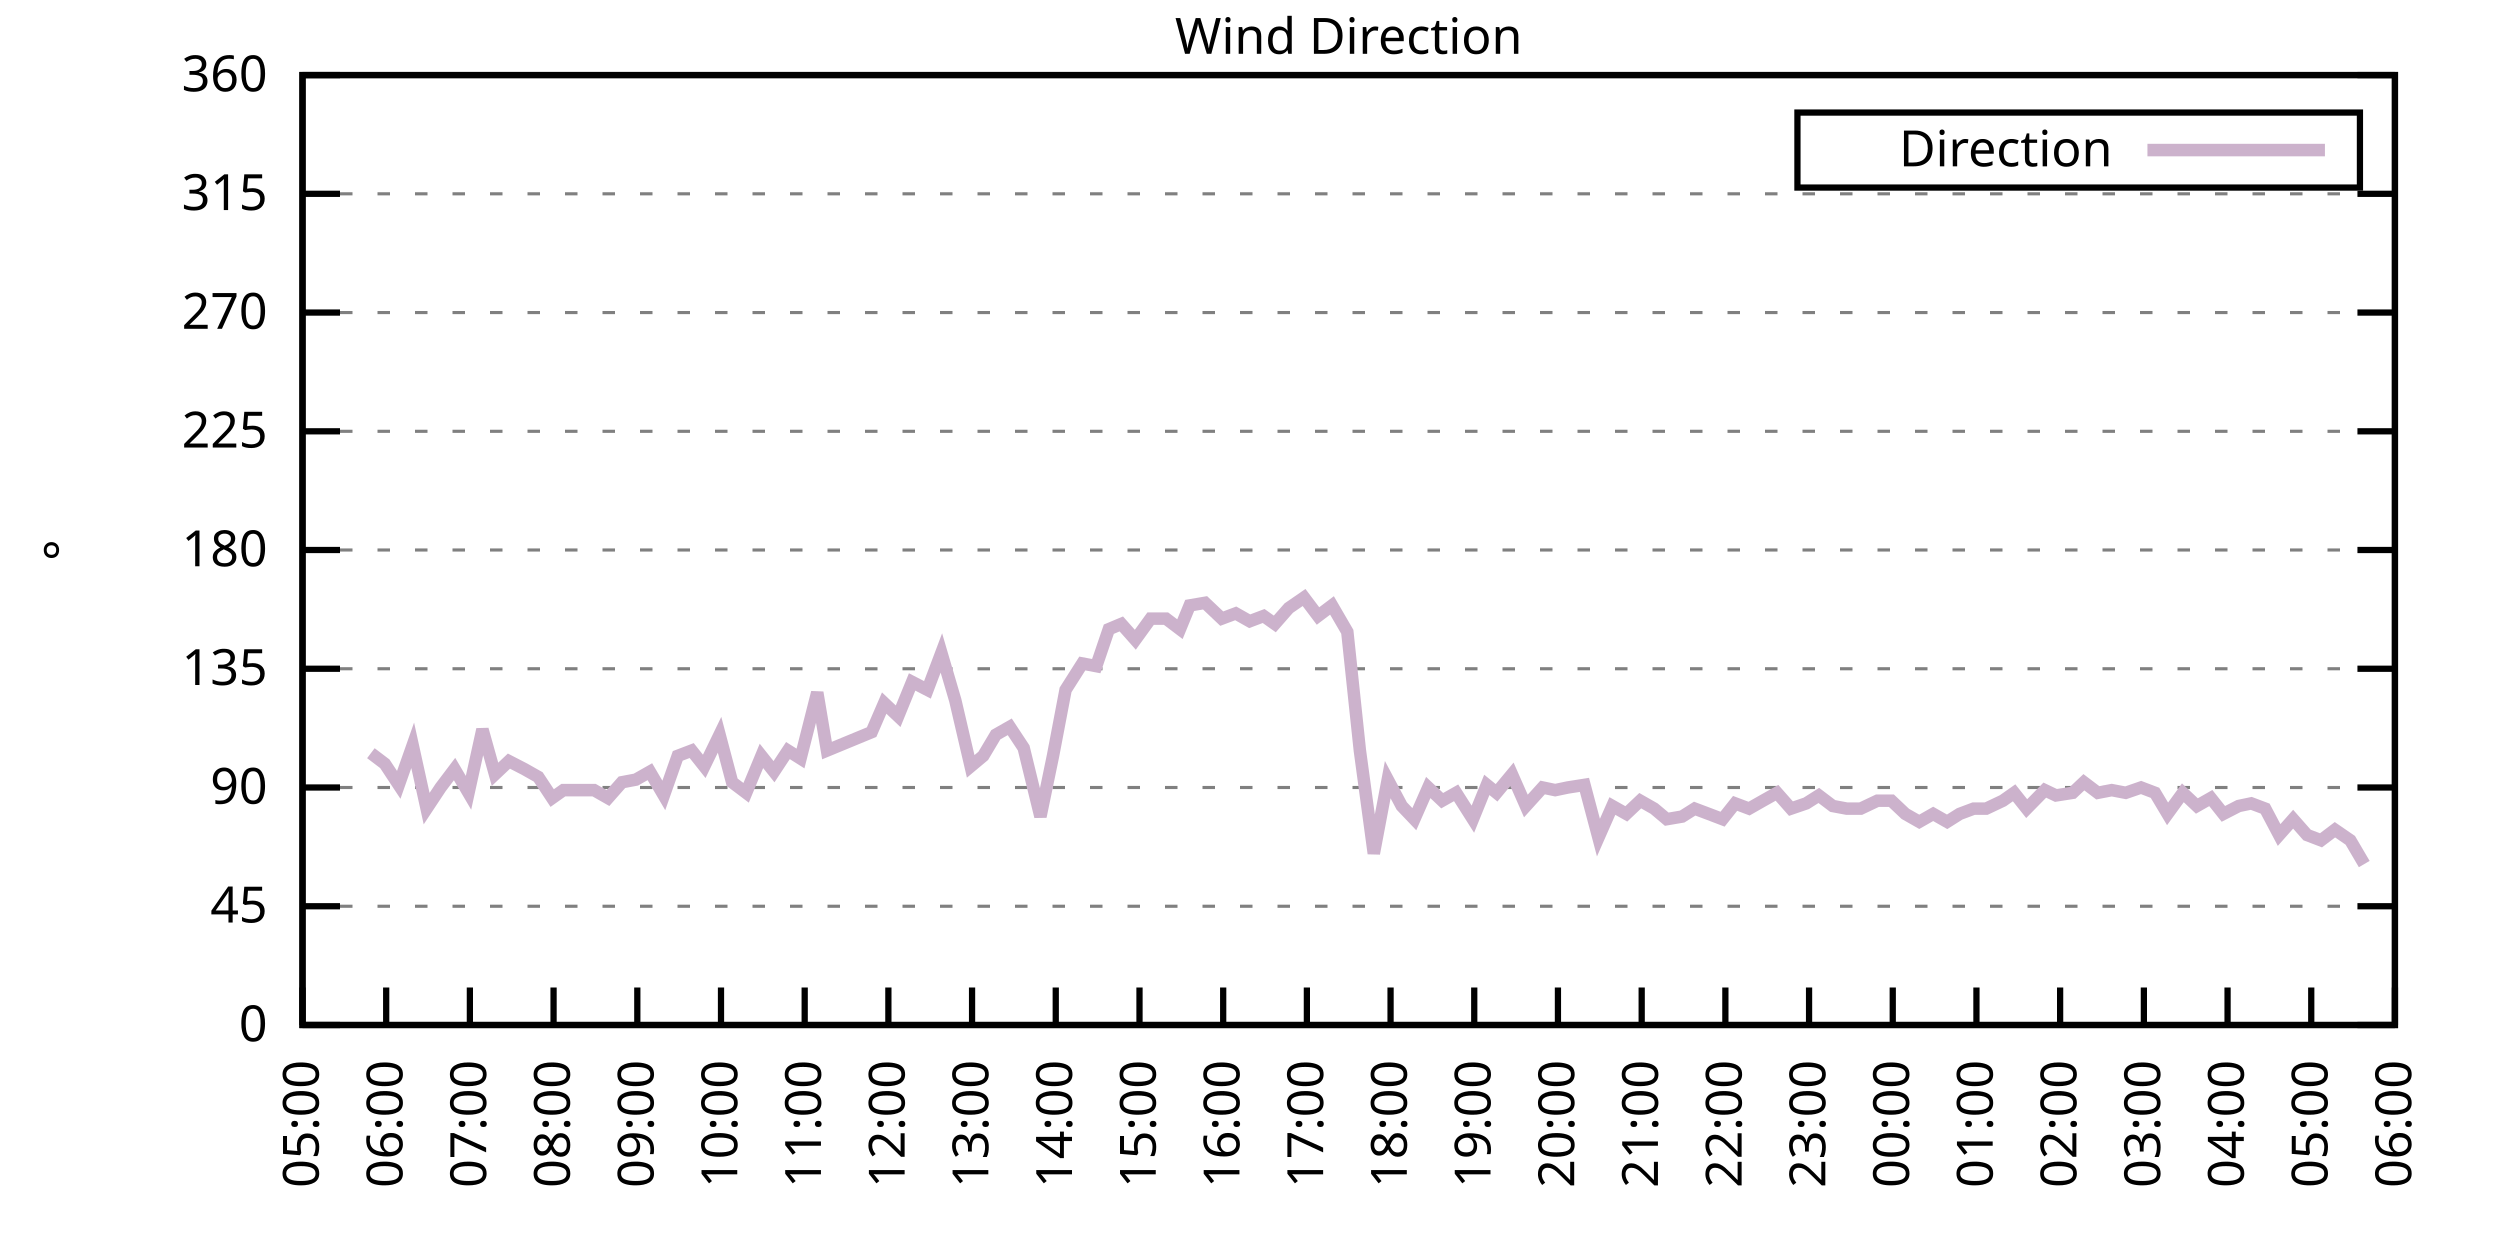
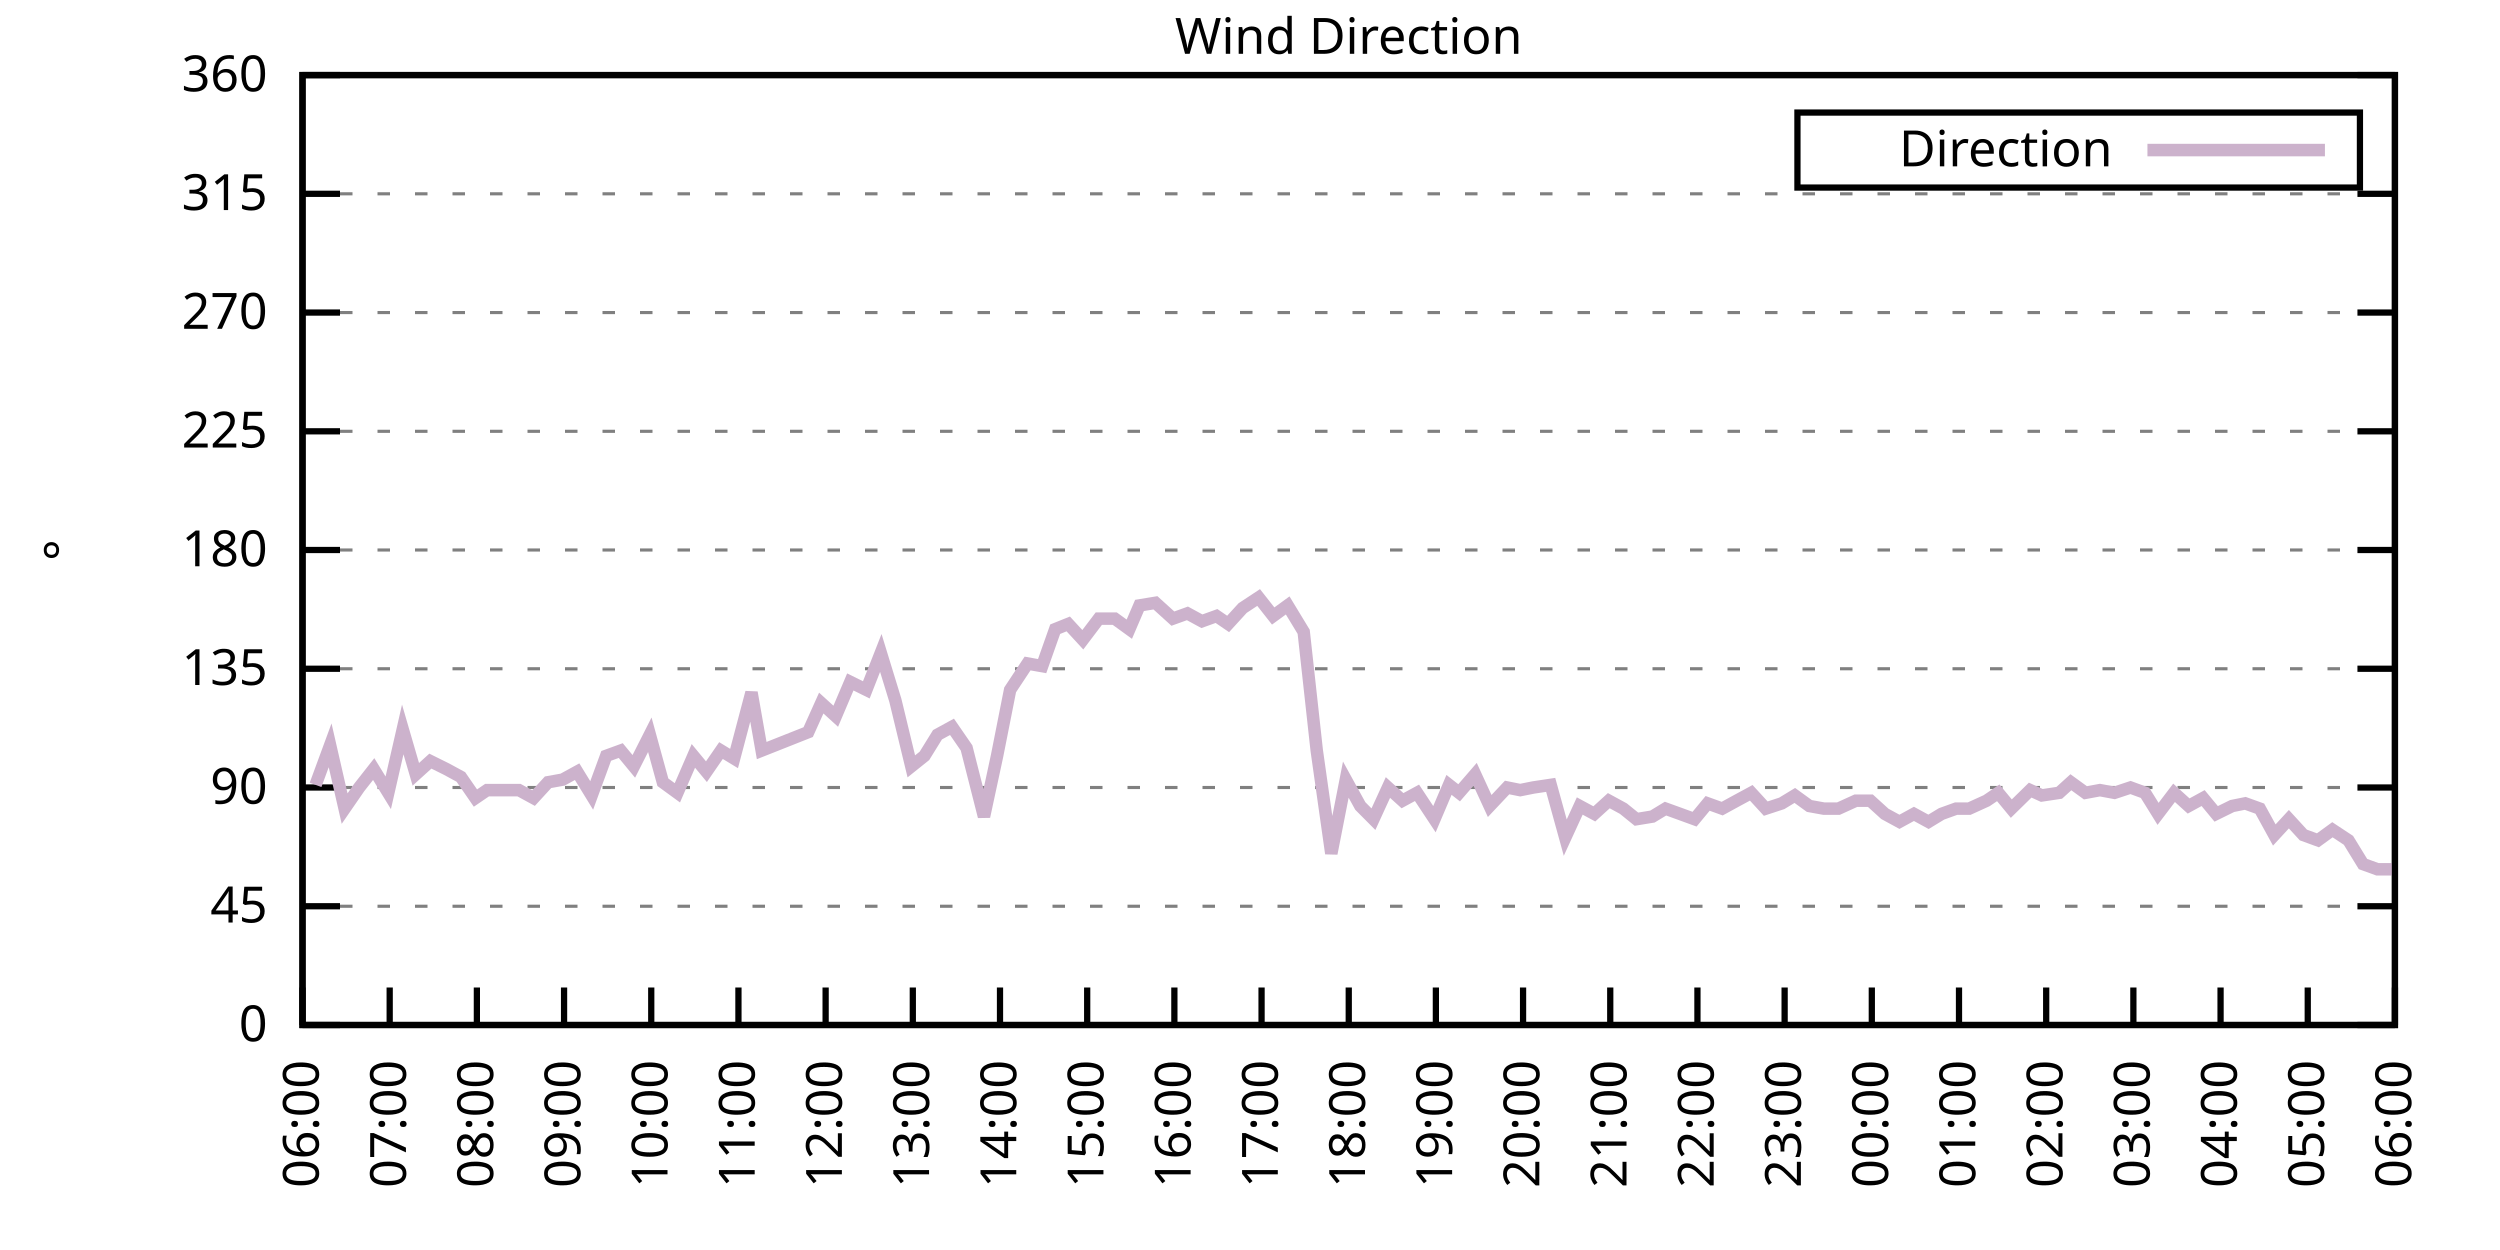
<svg xmlns="http://www.w3.org/2000/svg" xmlns:xlink="http://www.w3.org/1999/xlink" width="400" height="200" viewBox="0 0 400 200">
  <g id="gnuplot_canvas">
    <rect x="0" y="0" width="400" height="200" fill="none" />
    <defs>
      <circle id="gpDot" r="0.5" stroke-width="0.5" stroke="currentColor" />
      <path id="gpPt0" stroke-width="0.333" stroke="currentColor" d="M-1,0 h2 M0,-1 v2" />
      <path id="gpPt1" stroke-width="0.333" stroke="currentColor" d="M-1,-1 L1,1 M1,-1 L-1,1" />
      <path id="gpPt2" stroke-width="0.333" stroke="currentColor" d="M-1,0 L1,0 M0,-1 L0,1 M-1,-1 L1,1 M-1,1 L1,-1" />
      <rect id="gpPt3" stroke-width="0.333" stroke="currentColor" x="-1" y="-1" width="2" height="2" />
      <rect id="gpPt4" stroke-width="0.333" stroke="currentColor" fill="currentColor" x="-1" y="-1" width="2" height="2" />
      <circle id="gpPt5" stroke-width="0.333" stroke="currentColor" cx="0" cy="0" r="1" />
      <use xlink:href="#gpPt5" id="gpPt6" fill="currentColor" stroke="none" />
      <path id="gpPt7" stroke-width="0.333" stroke="currentColor" d="M0,-1.33 L-1.33,0.67 L1.33,0.67 z" />
      <use xlink:href="#gpPt7" id="gpPt8" fill="currentColor" stroke="none" />
      <use xlink:href="#gpPt7" id="gpPt9" stroke="currentColor" transform="rotate(180)" />
      <use xlink:href="#gpPt9" id="gpPt10" fill="currentColor" stroke="none" />
      <use xlink:href="#gpPt3" id="gpPt11" stroke="currentColor" transform="rotate(45)" />
      <use xlink:href="#gpPt11" id="gpPt12" fill="currentColor" stroke="none" />
      <path id="gpPt13" stroke-width="0.333" stroke="currentColor" d="M0,1.330 L1.265,0.411 L0.782,-1.067 L-0.782,-1.076 L-1.265,0.411 z" />
      <use xlink:href="#gpPt13" id="gpPt14" fill="currentColor" stroke="none" />
      <filter id="textbox" filterUnits="objectBoundingBox" x="0" y="0" height="1" width="1">
        <feFlood flood-color="white" flood-opacity="1" result="bgnd" />
        <feComposite in="SourceGraphic" in2="bgnd" operator="atop" />
      </filter>
      <filter id="greybox" filterUnits="objectBoundingBox" x="0" y="0" height="1" width="1">
        <feFlood flood-color="lightgrey" flood-opacity="1" result="grey" />
        <feComposite in="SourceGraphic" in2="grey" operator="atop" />
      </filter>
    </defs>
    <g fill="none" color="white" stroke="currentColor" stroke-width="1.00" stroke-linecap="butt" stroke-linejoin="miter">
</g>
    <g fill="none" color="black" stroke="currentColor" stroke-width="1.00" stroke-linecap="butt" stroke-linejoin="miter">
      <g stroke="none" shape-rendering="crispEdges">
        <polygon fill="rgb(255, 255, 255)" points="48.40,164.00 383.18,164.00 383.18,12.02 48.40,12.02 " />
      </g>
    </g>
    <g fill="none" color="black" stroke="currentColor" stroke-width="1.00" stroke-linecap="butt" stroke-linejoin="miter">
</g>
    <g fill="none" color="black" stroke="black" stroke-width="0.50" stroke-linecap="butt" stroke-linejoin="miter">
</g>
    <g fill="none" color="gray" stroke="currentColor" stroke-width="0.50" stroke-linecap="butt" stroke-linejoin="miter">
      <path stroke="gray" stroke-dasharray="2,4" class="gridline" d="M48.40,164.00 L383.19,164.00  " />
    </g>
    <g fill="none" color="gray" stroke="gray" stroke-width="1.00" stroke-linecap="butt" stroke-linejoin="miter">
</g>
    <g fill="none" color="black" stroke="currentColor" stroke-width="1.00" stroke-linecap="butt" stroke-linejoin="miter">
      <path stroke="black" d="M48.40,164.00 L54.40,164.00 M383.19,164.00 L377.19,164.00  " />
      <g transform="translate(42.80,166.60)" stroke="none" fill="black" font-family="Sans" font-size="8.00" text-anchor="end">
        <text>
          <tspan font-family="Sans"> 0</tspan>
        </text>
      </g>
    </g>
    <g fill="none" color="black" stroke="currentColor" stroke-width="1.00" stroke-linecap="butt" stroke-linejoin="miter">
</g>
    <g fill="none" color="black" stroke="black" stroke-width="0.50" stroke-linecap="butt" stroke-linejoin="miter">
</g>
    <g fill="none" color="gray" stroke="currentColor" stroke-width="0.50" stroke-linecap="butt" stroke-linejoin="miter">
      <path stroke="gray" stroke-dasharray="2,4" class="gridline" d="M48.40,145.00 L383.19,145.00  " />
    </g>
    <g fill="none" color="gray" stroke="gray" stroke-width="1.00" stroke-linecap="butt" stroke-linejoin="miter">
</g>
    <g fill="none" color="black" stroke="currentColor" stroke-width="1.00" stroke-linecap="butt" stroke-linejoin="miter">
      <path stroke="black" d="M48.40,145.00 L54.40,145.00 M383.19,145.00 L377.19,145.00  " />
      <g transform="translate(42.80,147.60)" stroke="none" fill="black" font-family="Sans" font-size="8.00" text-anchor="end">
        <text>
          <tspan font-family="Sans"> 45</tspan>
        </text>
      </g>
    </g>
    <g fill="none" color="black" stroke="currentColor" stroke-width="1.00" stroke-linecap="butt" stroke-linejoin="miter">
</g>
    <g fill="none" color="black" stroke="black" stroke-width="0.50" stroke-linecap="butt" stroke-linejoin="miter">
</g>
    <g fill="none" color="gray" stroke="currentColor" stroke-width="0.50" stroke-linecap="butt" stroke-linejoin="miter">
      <path stroke="gray" stroke-dasharray="2,4" class="gridline" d="M48.40,126.00 L383.19,126.00  " />
    </g>
    <g fill="none" color="gray" stroke="gray" stroke-width="1.00" stroke-linecap="butt" stroke-linejoin="miter">
</g>
    <g fill="none" color="black" stroke="currentColor" stroke-width="1.00" stroke-linecap="butt" stroke-linejoin="miter">
      <path stroke="black" d="M48.40,126.00 L54.40,126.00 M383.19,126.00 L377.19,126.00  " />
      <g transform="translate(42.80,128.60)" stroke="none" fill="black" font-family="Sans" font-size="8.00" text-anchor="end">
        <text>
          <tspan font-family="Sans"> 90</tspan>
        </text>
      </g>
    </g>
    <g fill="none" color="black" stroke="currentColor" stroke-width="1.00" stroke-linecap="butt" stroke-linejoin="miter">
</g>
    <g fill="none" color="black" stroke="black" stroke-width="0.50" stroke-linecap="butt" stroke-linejoin="miter">
</g>
    <g fill="none" color="gray" stroke="currentColor" stroke-width="0.50" stroke-linecap="butt" stroke-linejoin="miter">
      <path stroke="gray" stroke-dasharray="2,4" class="gridline" d="M48.40,107.00 L383.19,107.00  " />
    </g>
    <g fill="none" color="gray" stroke="gray" stroke-width="1.00" stroke-linecap="butt" stroke-linejoin="miter">
</g>
    <g fill="none" color="black" stroke="currentColor" stroke-width="1.00" stroke-linecap="butt" stroke-linejoin="miter">
      <path stroke="black" d="M48.40,107.00 L54.40,107.00 M383.19,107.00 L377.19,107.00  " />
      <g transform="translate(42.80,109.60)" stroke="none" fill="black" font-family="Sans" font-size="8.00" text-anchor="end">
        <text>
          <tspan font-family="Sans"> 135</tspan>
        </text>
      </g>
    </g>
    <g fill="none" color="black" stroke="currentColor" stroke-width="1.00" stroke-linecap="butt" stroke-linejoin="miter">
</g>
    <g fill="none" color="black" stroke="black" stroke-width="0.50" stroke-linecap="butt" stroke-linejoin="miter">
</g>
    <g fill="none" color="gray" stroke="currentColor" stroke-width="0.50" stroke-linecap="butt" stroke-linejoin="miter">
      <path stroke="gray" stroke-dasharray="2,4" class="gridline" d="M48.40,88.00 L383.19,88.00  " />
    </g>
    <g fill="none" color="gray" stroke="gray" stroke-width="1.00" stroke-linecap="butt" stroke-linejoin="miter">
</g>
    <g fill="none" color="black" stroke="currentColor" stroke-width="1.00" stroke-linecap="butt" stroke-linejoin="miter">
      <path stroke="black" d="M48.40,88.00 L54.40,88.00 M383.19,88.00 L377.19,88.00  " />
      <g transform="translate(42.80,90.60)" stroke="none" fill="black" font-family="Sans" font-size="8.00" text-anchor="end">
        <text>
          <tspan font-family="Sans"> 180</tspan>
        </text>
      </g>
    </g>
    <g fill="none" color="black" stroke="currentColor" stroke-width="1.00" stroke-linecap="butt" stroke-linejoin="miter">
</g>
    <g fill="none" color="black" stroke="black" stroke-width="0.50" stroke-linecap="butt" stroke-linejoin="miter">
</g>
    <g fill="none" color="gray" stroke="currentColor" stroke-width="0.50" stroke-linecap="butt" stroke-linejoin="miter">
      <path stroke="gray" stroke-dasharray="2,4" class="gridline" d="M48.40,69.01 L383.19,69.01  " />
    </g>
    <g fill="none" color="gray" stroke="gray" stroke-width="1.00" stroke-linecap="butt" stroke-linejoin="miter">
</g>
    <g fill="none" color="black" stroke="currentColor" stroke-width="1.00" stroke-linecap="butt" stroke-linejoin="miter">
      <path stroke="black" d="M48.40,69.01 L54.40,69.01 M383.19,69.01 L377.19,69.01  " />
      <g transform="translate(42.80,71.61)" stroke="none" fill="black" font-family="Sans" font-size="8.00" text-anchor="end">
        <text>
          <tspan font-family="Sans"> 225</tspan>
        </text>
      </g>
    </g>
    <g fill="none" color="black" stroke="currentColor" stroke-width="1.00" stroke-linecap="butt" stroke-linejoin="miter">
</g>
    <g fill="none" color="black" stroke="black" stroke-width="0.50" stroke-linecap="butt" stroke-linejoin="miter">
</g>
    <g fill="none" color="gray" stroke="currentColor" stroke-width="0.50" stroke-linecap="butt" stroke-linejoin="miter">
      <path stroke="gray" stroke-dasharray="2,4" class="gridline" d="M48.40,50.01 L383.19,50.01  " />
    </g>
    <g fill="none" color="gray" stroke="gray" stroke-width="1.00" stroke-linecap="butt" stroke-linejoin="miter">
</g>
    <g fill="none" color="black" stroke="currentColor" stroke-width="1.00" stroke-linecap="butt" stroke-linejoin="miter">
      <path stroke="black" d="M48.40,50.01 L54.40,50.01 M383.19,50.01 L377.19,50.01  " />
      <g transform="translate(42.80,52.61)" stroke="none" fill="black" font-family="Sans" font-size="8.00" text-anchor="end">
        <text>
          <tspan font-family="Sans"> 270</tspan>
        </text>
      </g>
    </g>
    <g fill="none" color="black" stroke="currentColor" stroke-width="1.00" stroke-linecap="butt" stroke-linejoin="miter">
</g>
    <g fill="none" color="black" stroke="black" stroke-width="0.50" stroke-linecap="butt" stroke-linejoin="miter">
</g>
    <g fill="none" color="gray" stroke="currentColor" stroke-width="0.50" stroke-linecap="butt" stroke-linejoin="miter">
      <path stroke="gray" stroke-dasharray="2,4" class="gridline" d="M48.40,31.01 L383.19,31.01  " />
    </g>
    <g fill="none" color="gray" stroke="gray" stroke-width="1.00" stroke-linecap="butt" stroke-linejoin="miter">
</g>
    <g fill="none" color="black" stroke="currentColor" stroke-width="1.00" stroke-linecap="butt" stroke-linejoin="miter">
      <path stroke="black" d="M48.40,31.01 L54.40,31.01 M383.19,31.01 L377.19,31.01  " />
      <g transform="translate(42.80,33.61)" stroke="none" fill="black" font-family="Sans" font-size="8.00" text-anchor="end">
        <text>
          <tspan font-family="Sans"> 315</tspan>
        </text>
      </g>
    </g>
    <g fill="none" color="black" stroke="currentColor" stroke-width="1.00" stroke-linecap="butt" stroke-linejoin="miter">
</g>
    <g fill="none" color="black" stroke="black" stroke-width="0.50" stroke-linecap="butt" stroke-linejoin="miter">
</g>
    <g fill="none" color="gray" stroke="currentColor" stroke-width="0.50" stroke-linecap="butt" stroke-linejoin="miter">
      <path stroke="gray" stroke-dasharray="2,4" class="gridline" d="M48.40,12.01 L383.19,12.01  " />
    </g>
    <g fill="none" color="gray" stroke="gray" stroke-width="1.00" stroke-linecap="butt" stroke-linejoin="miter">
</g>
    <g fill="none" color="black" stroke="currentColor" stroke-width="1.00" stroke-linecap="butt" stroke-linejoin="miter">
      <path stroke="black" d="M48.40,12.01 L54.40,12.01 M383.19,12.01 L377.19,12.01  " />
      <g transform="translate(42.80,14.61)" stroke="none" fill="black" font-family="Sans" font-size="8.00" text-anchor="end">
        <text>
          <tspan font-family="Sans"> 360</tspan>
        </text>
      </g>
    </g>
    <g fill="none" color="black" stroke="currentColor" stroke-width="1.00" stroke-linecap="butt" stroke-linejoin="miter">
      <path stroke="black" d="M48.40,164.00 L48.40,158.00  " />
      <g transform="translate(51.00,169.60) rotate(270.00)" stroke="none" fill="black" font-family="Sans" font-size="8.00" text-anchor="end">
        <text>
-           <tspan font-family="Sans">05:00</tspan>
-         </text>
-       </g>
-     </g>
-     <g fill="none" color="black" stroke="currentColor" stroke-width="1.00" stroke-linecap="butt" stroke-linejoin="miter">
-       <path stroke="black" d="M61.79,164.00 L61.79,158.00  " />
-       <g transform="translate(64.39,169.60) rotate(270.00)" stroke="none" fill="black" font-family="Sans" font-size="8.00" text-anchor="end">
-         <text>
          <tspan font-family="Sans">06:00</tspan>
        </text>
      </g>
    </g>
    <g fill="none" color="black" stroke="currentColor" stroke-width="1.00" stroke-linecap="butt" stroke-linejoin="miter">
-       <path stroke="black" d="M75.18,164.00 L75.18,158.00  " />
-       <g transform="translate(77.78,169.60) rotate(270.00)" stroke="none" fill="black" font-family="Sans" font-size="8.00" text-anchor="end">
+       <path stroke="black" d="M62.35,164.00 L62.35,158.00  " />
+       <g transform="translate(64.95,169.60) rotate(270.00)" stroke="none" fill="black" font-family="Sans" font-size="8.00" text-anchor="end">
        <text>
          <tspan font-family="Sans">07:00</tspan>
        </text>
      </g>
    </g>
    <g fill="none" color="black" stroke="currentColor" stroke-width="1.00" stroke-linecap="butt" stroke-linejoin="miter">
-       <path stroke="black" d="M88.57,164.00 L88.57,158.00  " />
-       <g transform="translate(91.17,169.60) rotate(270.00)" stroke="none" fill="black" font-family="Sans" font-size="8.00" text-anchor="end">
+       <path stroke="black" d="M76.30,164.00 L76.30,158.00  " />
+       <g transform="translate(78.90,169.60) rotate(270.00)" stroke="none" fill="black" font-family="Sans" font-size="8.00" text-anchor="end">
        <text>
          <tspan font-family="Sans">08:00</tspan>
        </text>
      </g>
    </g>
    <g fill="none" color="black" stroke="currentColor" stroke-width="1.00" stroke-linecap="butt" stroke-linejoin="miter">
-       <path stroke="black" d="M101.97,164.00 L101.97,158.00  " />
-       <g transform="translate(104.57,169.60) rotate(270.00)" stroke="none" fill="black" font-family="Sans" font-size="8.00" text-anchor="end">
+       <path stroke="black" d="M90.25,164.00 L90.25,158.00  " />
+       <g transform="translate(92.85,169.60) rotate(270.00)" stroke="none" fill="black" font-family="Sans" font-size="8.00" text-anchor="end">
        <text>
          <tspan font-family="Sans">09:00</tspan>
        </text>
      </g>
    </g>
    <g fill="none" color="black" stroke="currentColor" stroke-width="1.00" stroke-linecap="butt" stroke-linejoin="miter">
-       <path stroke="black" d="M115.36,164.00 L115.36,158.00  " />
-       <g transform="translate(117.96,169.60) rotate(270.00)" stroke="none" fill="black" font-family="Sans" font-size="8.00" text-anchor="end">
+       <path stroke="black" d="M104.20,164.00 L104.20,158.00  " />
+       <g transform="translate(106.80,169.60) rotate(270.00)" stroke="none" fill="black" font-family="Sans" font-size="8.00" text-anchor="end">
        <text>
          <tspan font-family="Sans">10:00</tspan>
        </text>
      </g>
    </g>
    <g fill="none" color="black" stroke="currentColor" stroke-width="1.00" stroke-linecap="butt" stroke-linejoin="miter">
-       <path stroke="black" d="M128.75,164.00 L128.75,158.00  " />
-       <g transform="translate(131.35,169.60) rotate(270.00)" stroke="none" fill="black" font-family="Sans" font-size="8.00" text-anchor="end">
+       <path stroke="black" d="M118.15,164.00 L118.15,158.00  " />
+       <g transform="translate(120.75,169.60) rotate(270.00)" stroke="none" fill="black" font-family="Sans" font-size="8.00" text-anchor="end">
        <text>
          <tspan font-family="Sans">11:00</tspan>
        </text>
      </g>
    </g>
    <g fill="none" color="black" stroke="currentColor" stroke-width="1.00" stroke-linecap="butt" stroke-linejoin="miter">
-       <path stroke="black" d="M142.14,164.00 L142.14,158.00  " />
-       <g transform="translate(144.74,169.60) rotate(270.00)" stroke="none" fill="black" font-family="Sans" font-size="8.00" text-anchor="end">
+       <path stroke="black" d="M132.10,164.00 L132.10,158.00  " />
+       <g transform="translate(134.70,169.60) rotate(270.00)" stroke="none" fill="black" font-family="Sans" font-size="8.00" text-anchor="end">
        <text>
          <tspan font-family="Sans">12:00</tspan>
        </text>
      </g>
    </g>
    <g fill="none" color="black" stroke="currentColor" stroke-width="1.00" stroke-linecap="butt" stroke-linejoin="miter">
-       <path stroke="black" d="M155.53,164.00 L155.53,158.00  " />
-       <g transform="translate(158.13,169.60) rotate(270.00)" stroke="none" fill="black" font-family="Sans" font-size="8.00" text-anchor="end">
+       <path stroke="black" d="M146.05,164.00 L146.05,158.00  " />
+       <g transform="translate(148.65,169.60) rotate(270.00)" stroke="none" fill="black" font-family="Sans" font-size="8.00" text-anchor="end">
        <text>
          <tspan font-family="Sans">13:00</tspan>
        </text>
      </g>
    </g>
    <g fill="none" color="black" stroke="currentColor" stroke-width="1.00" stroke-linecap="butt" stroke-linejoin="miter">
-       <path stroke="black" d="M168.92,164.00 L168.92,158.00  " />
-       <g transform="translate(171.52,169.60) rotate(270.00)" stroke="none" fill="black" font-family="Sans" font-size="8.00" text-anchor="end">
+       <path stroke="black" d="M160.00,164.00 L160.00,158.00  " />
+       <g transform="translate(162.60,169.60) rotate(270.00)" stroke="none" fill="black" font-family="Sans" font-size="8.00" text-anchor="end">
        <text>
          <tspan font-family="Sans">14:00</tspan>
        </text>
      </g>
    </g>
    <g fill="none" color="black" stroke="currentColor" stroke-width="1.00" stroke-linecap="butt" stroke-linejoin="miter">
-       <path stroke="black" d="M182.32,164.00 L182.32,158.00  " />
-       <g transform="translate(184.92,169.60) rotate(270.00)" stroke="none" fill="black" font-family="Sans" font-size="8.00" text-anchor="end">
+       <path stroke="black" d="M173.95,164.00 L173.95,158.00  " />
+       <g transform="translate(176.55,169.60) rotate(270.00)" stroke="none" fill="black" font-family="Sans" font-size="8.00" text-anchor="end">
        <text>
          <tspan font-family="Sans">15:00</tspan>
        </text>
      </g>
    </g>
    <g fill="none" color="black" stroke="currentColor" stroke-width="1.00" stroke-linecap="butt" stroke-linejoin="miter">
-       <path stroke="black" d="M195.71,164.00 L195.71,158.00  " />
-       <g transform="translate(198.31,169.60) rotate(270.00)" stroke="none" fill="black" font-family="Sans" font-size="8.00" text-anchor="end">
+       <path stroke="black" d="M187.90,164.00 L187.90,158.00  " />
+       <g transform="translate(190.50,169.60) rotate(270.00)" stroke="none" fill="black" font-family="Sans" font-size="8.00" text-anchor="end">
        <text>
          <tspan font-family="Sans">16:00</tspan>
        </text>
      </g>
    </g>
    <g fill="none" color="black" stroke="currentColor" stroke-width="1.00" stroke-linecap="butt" stroke-linejoin="miter">
-       <path stroke="black" d="M209.10,164.00 L209.10,158.00  " />
-       <g transform="translate(211.70,169.60) rotate(270.00)" stroke="none" fill="black" font-family="Sans" font-size="8.00" text-anchor="end">
+       <path stroke="black" d="M201.85,164.00 L201.85,158.00  " />
+       <g transform="translate(204.45,169.60) rotate(270.00)" stroke="none" fill="black" font-family="Sans" font-size="8.00" text-anchor="end">
        <text>
          <tspan font-family="Sans">17:00</tspan>
        </text>
      </g>
    </g>
    <g fill="none" color="black" stroke="currentColor" stroke-width="1.00" stroke-linecap="butt" stroke-linejoin="miter">
-       <path stroke="black" d="M222.49,164.00 L222.49,158.00  " />
-       <g transform="translate(225.09,169.60) rotate(270.00)" stroke="none" fill="black" font-family="Sans" font-size="8.00" text-anchor="end">
+       <path stroke="black" d="M215.80,164.00 L215.80,158.00  " />
+       <g transform="translate(218.40,169.60) rotate(270.00)" stroke="none" fill="black" font-family="Sans" font-size="8.00" text-anchor="end">
        <text>
          <tspan font-family="Sans">18:00</tspan>
        </text>
      </g>
    </g>
    <g fill="none" color="black" stroke="currentColor" stroke-width="1.00" stroke-linecap="butt" stroke-linejoin="miter">
-       <path stroke="black" d="M235.88,164.00 L235.88,158.00  " />
-       <g transform="translate(238.48,169.60) rotate(270.00)" stroke="none" fill="black" font-family="Sans" font-size="8.00" text-anchor="end">
+       <path stroke="black" d="M229.74,164.00 L229.74,158.00  " />
+       <g transform="translate(232.34,169.60) rotate(270.00)" stroke="none" fill="black" font-family="Sans" font-size="8.00" text-anchor="end">
        <text>
          <tspan font-family="Sans">19:00</tspan>
        </text>
      </g>
    </g>
    <g fill="none" color="black" stroke="currentColor" stroke-width="1.00" stroke-linecap="butt" stroke-linejoin="miter">
-       <path stroke="black" d="M249.27,164.00 L249.27,158.00  " />
-       <g transform="translate(251.87,169.60) rotate(270.00)" stroke="none" fill="black" font-family="Sans" font-size="8.00" text-anchor="end">
+       <path stroke="black" d="M243.69,164.00 L243.69,158.00  " />
+       <g transform="translate(246.29,169.60) rotate(270.00)" stroke="none" fill="black" font-family="Sans" font-size="8.00" text-anchor="end">
        <text>
          <tspan font-family="Sans">20:00</tspan>
        </text>
      </g>
    </g>
    <g fill="none" color="black" stroke="currentColor" stroke-width="1.00" stroke-linecap="butt" stroke-linejoin="miter">
-       <path stroke="black" d="M262.67,164.00 L262.67,158.00  " />
-       <g transform="translate(265.27,169.60) rotate(270.00)" stroke="none" fill="black" font-family="Sans" font-size="8.00" text-anchor="end">
+       <path stroke="black" d="M257.64,164.00 L257.64,158.00  " />
+       <g transform="translate(260.24,169.60) rotate(270.00)" stroke="none" fill="black" font-family="Sans" font-size="8.00" text-anchor="end">
        <text>
          <tspan font-family="Sans">21:00</tspan>
        </text>
      </g>
    </g>
    <g fill="none" color="black" stroke="currentColor" stroke-width="1.00" stroke-linecap="butt" stroke-linejoin="miter">
-       <path stroke="black" d="M276.06,164.00 L276.06,158.00  " />
-       <g transform="translate(278.66,169.60) rotate(270.00)" stroke="none" fill="black" font-family="Sans" font-size="8.00" text-anchor="end">
+       <path stroke="black" d="M271.59,164.00 L271.59,158.00  " />
+       <g transform="translate(274.19,169.60) rotate(270.00)" stroke="none" fill="black" font-family="Sans" font-size="8.00" text-anchor="end">
        <text>
          <tspan font-family="Sans">22:00</tspan>
        </text>
      </g>
    </g>
    <g fill="none" color="black" stroke="currentColor" stroke-width="1.00" stroke-linecap="butt" stroke-linejoin="miter">
-       <path stroke="black" d="M289.45,164.00 L289.45,158.00  " />
-       <g transform="translate(292.05,169.60) rotate(270.00)" stroke="none" fill="black" font-family="Sans" font-size="8.00" text-anchor="end">
+       <path stroke="black" d="M285.54,164.00 L285.54,158.00  " />
+       <g transform="translate(288.14,169.60) rotate(270.00)" stroke="none" fill="black" font-family="Sans" font-size="8.00" text-anchor="end">
        <text>
          <tspan font-family="Sans">23:00</tspan>
        </text>
      </g>
    </g>
    <g fill="none" color="black" stroke="currentColor" stroke-width="1.00" stroke-linecap="butt" stroke-linejoin="miter">
-       <path stroke="black" d="M302.84,164.00 L302.84,158.00  " />
-       <g transform="translate(305.44,169.60) rotate(270.00)" stroke="none" fill="black" font-family="Sans" font-size="8.00" text-anchor="end">
+       <path stroke="black" d="M299.49,164.00 L299.49,158.00  " />
+       <g transform="translate(302.09,169.60) rotate(270.00)" stroke="none" fill="black" font-family="Sans" font-size="8.00" text-anchor="end">
        <text>
          <tspan font-family="Sans">00:00</tspan>
        </text>
      </g>
    </g>
    <g fill="none" color="black" stroke="currentColor" stroke-width="1.00" stroke-linecap="butt" stroke-linejoin="miter">
-       <path stroke="black" d="M316.23,164.00 L316.23,158.00  " />
-       <g transform="translate(318.83,169.60) rotate(270.00)" stroke="none" fill="black" font-family="Sans" font-size="8.00" text-anchor="end">
+       <path stroke="black" d="M313.44,164.00 L313.44,158.00  " />
+       <g transform="translate(316.04,169.60) rotate(270.00)" stroke="none" fill="black" font-family="Sans" font-size="8.00" text-anchor="end">
        <text>
          <tspan font-family="Sans">01:00</tspan>
        </text>
      </g>
    </g>
    <g fill="none" color="black" stroke="currentColor" stroke-width="1.00" stroke-linecap="butt" stroke-linejoin="miter">
-       <path stroke="black" d="M329.62,164.00 L329.62,158.00  " />
-       <g transform="translate(332.22,169.60) rotate(270.00)" stroke="none" fill="black" font-family="Sans" font-size="8.00" text-anchor="end">
+       <path stroke="black" d="M327.39,164.00 L327.39,158.00  " />
+       <g transform="translate(329.99,169.60) rotate(270.00)" stroke="none" fill="black" font-family="Sans" font-size="8.00" text-anchor="end">
        <text>
          <tspan font-family="Sans">02:00</tspan>
        </text>
      </g>
    </g>
    <g fill="none" color="black" stroke="currentColor" stroke-width="1.00" stroke-linecap="butt" stroke-linejoin="miter">
-       <path stroke="black" d="M343.02,164.00 L343.02,158.00  " />
-       <g transform="translate(345.62,169.60) rotate(270.00)" stroke="none" fill="black" font-family="Sans" font-size="8.00" text-anchor="end">
+       <path stroke="black" d="M341.34,164.00 L341.34,158.00  " />
+       <g transform="translate(343.94,169.60) rotate(270.00)" stroke="none" fill="black" font-family="Sans" font-size="8.00" text-anchor="end">
        <text>
          <tspan font-family="Sans">03:00</tspan>
        </text>
      </g>
    </g>
    <g fill="none" color="black" stroke="currentColor" stroke-width="1.00" stroke-linecap="butt" stroke-linejoin="miter">
-       <path stroke="black" d="M356.41,164.00 L356.41,158.00  " />
-       <g transform="translate(359.01,169.60) rotate(270.00)" stroke="none" fill="black" font-family="Sans" font-size="8.00" text-anchor="end">
+       <path stroke="black" d="M355.29,164.00 L355.29,158.00  " />
+       <g transform="translate(357.89,169.60) rotate(270.00)" stroke="none" fill="black" font-family="Sans" font-size="8.00" text-anchor="end">
        <text>
          <tspan font-family="Sans">04:00</tspan>
        </text>
      </g>
    </g>
    <g fill="none" color="black" stroke="currentColor" stroke-width="1.00" stroke-linecap="butt" stroke-linejoin="miter">
-       <path stroke="black" d="M369.80,164.00 L369.80,158.00  " />
-       <g transform="translate(372.40,169.60) rotate(270.00)" stroke="none" fill="black" font-family="Sans" font-size="8.00" text-anchor="end">
+       <path stroke="black" d="M369.24,164.00 L369.24,158.00  " />
+       <g transform="translate(371.84,169.60) rotate(270.00)" stroke="none" fill="black" font-family="Sans" font-size="8.00" text-anchor="end">
        <text>
          <tspan font-family="Sans">05:00</tspan>
        </text>
      </g>
    </g>
    <g fill="none" color="black" stroke="currentColor" stroke-width="1.00" stroke-linecap="butt" stroke-linejoin="miter">
      <path stroke="black" d="M383.19,164.00 L383.19,158.00  " />
      <g transform="translate(385.79,169.60) rotate(270.00)" stroke="none" fill="black" font-family="Sans" font-size="8.00" text-anchor="end">
        <text>
          <tspan font-family="Sans">06:00</tspan>
        </text>
      </g>
    </g>
    <g fill="none" color="black" stroke="currentColor" stroke-width="1.00" stroke-linecap="butt" stroke-linejoin="miter">
</g>
    <g fill="none" color="black" stroke="currentColor" stroke-width="1.00" stroke-linecap="butt" stroke-linejoin="miter">
      <path stroke="black" d="M48.40,12.01 L48.40,164.00 L383.19,164.00 L383.19,12.01 L48.40,12.01 Z  " />
    </g>
    <g fill="none" color="black" stroke="currentColor" stroke-width="1.00" stroke-linecap="butt" stroke-linejoin="miter">
</g>
    <g fill="none" color="black" stroke="currentColor" stroke-width="1.00" stroke-linecap="butt" stroke-linejoin="miter">
      <path stroke="black" d="M287.59,30.01 L287.59,18.01 L377.59,18.01 L377.59,30.01 L287.59,30.01 Z  " />
    </g>
    <g id="Wind_direction_plot_1">
      <g fill="none" color="white" stroke="black" stroke-width="2.00" stroke-linecap="butt" stroke-linejoin="miter">
</g>
      <g fill="none" color="black" stroke="currentColor" stroke-width="2.00" stroke-linecap="butt" stroke-linejoin="miter">
        <g transform="translate(337.99,26.61)" stroke="none" fill="black" font-family="Sans" font-size="8.00" text-anchor="end">
          <text>
            <tspan font-family="Sans">Direction</tspan>
          </text>
        </g>
      </g>
      <g fill="none" color="black" stroke="currentColor" stroke-width="2.00" stroke-linecap="butt" stroke-linejoin="miter">
-         <path stroke="rgb(204, 178, 204)" d="M343.59,24.01 L371.99,24.01 M59.34,120.51 L61.57,122.20 L63.80,125.58 L66.03,119.25 L68.26,129.38 L70.50,126.00   L72.73,123.05 L74.96,126.85 L77.19,116.71 L79.20,123.89 L81.43,121.78 L83.89,123.05 L86.12,124.31 L88.35,127.69   L90.14,126.42 L95.05,126.42 L97.28,127.69 L99.51,125.16 L101.74,124.74 L103.98,123.47 L106.21,127.27 L108.44,120.94   L110.67,120.09 L112.68,122.62 L115.13,117.56 L117.14,125.16 L119.38,126.85 L121.83,120.94 L123.84,123.47 L126.07,120.09   L128.08,121.36 L130.76,110.80 L132.32,120.09 L139.46,117.14 L141.47,112.49 L143.70,114.60 L145.94,109.11 L148.39,110.38   L150.62,104.47 L152.85,112.07 L155.31,122.62 L157.32,120.94 L159.33,117.56 L161.56,116.29 L163.79,119.67 L166.47,130.65   L168.48,120.94 L170.49,110.38 L173.17,106.16 L175.40,106.58 L177.41,100.67 L179.41,99.83 L181.65,102.36 L184.10,98.98   L186.56,98.98 L188.79,100.67 L190.35,96.87 L192.81,96.45 L195.48,98.98 L197.72,98.14 L199.95,99.40 L202.18,98.56   L203.97,99.83 L206.20,97.29 L208.65,95.60 L210.88,98.56 L213.12,96.87 L215.57,101.09 L217.58,120.09 L219.81,136.56   L222.04,124.74 L224.28,128.96 L226.29,131.07 L228.52,126.00 L230.75,128.11 L232.98,126.85 L235.66,131.07 L237.89,125.58   L239.45,126.85 L241.91,123.89 L244.14,128.96 L246.82,126.00 L248.83,126.42 L250.84,126.00 L253.51,125.58 L255.75,134.02   L257.98,128.96 L260.21,130.22 L262.44,128.11 L264.67,129.38 L266.68,131.07 L269.14,130.65 L271.15,129.38 L273.38,130.22   L275.61,131.07 L277.62,128.54 L279.85,129.38 L282.08,128.11 L284.32,126.85 L286.55,129.38 L289.00,128.54 L291.01,127.27   L293.24,128.96 L295.48,129.38 L297.71,129.38 L300.39,128.11 L302.62,128.11 L304.85,130.22 L307.08,131.49 L309.31,130.22   L311.54,131.49 L313.55,130.22 L315.79,129.38 L317.79,129.38 L320.47,128.11 L322.26,126.85 L324.27,129.38 L327.17,126.42   L328.95,127.27 L331.63,126.85 L333.42,125.16 L335.65,126.85 L337.88,126.42 L340.11,126.85 L342.57,126.00 L344.80,126.85   L346.81,130.22 L349.26,126.85 L351.50,128.96 L353.73,127.69 L355.74,130.22 L358.19,128.96 L360.20,128.54 L362.43,129.38   L364.66,133.60 L366.90,131.07 L369.13,133.60 L371.36,134.45 L373.59,132.76 L376.05,134.45 L378.28,138.25  " />
+         <path stroke="rgb(204, 178, 204)" d="M343.59,24.01 L371.99,24.01 M50.49,125.58 L52.82,119.25 L55.14,129.38 L57.47,126.00 L59.79,123.05 L62.12,126.85   L64.44,116.71 L66.53,123.89 L68.86,121.78 L71.42,123.05 L73.74,124.31 L76.07,127.69 L77.93,126.42 L83.04,126.42   L85.37,127.69 L87.69,125.16 L90.02,124.74 L92.34,123.47 L94.67,127.27 L96.99,120.94 L99.32,120.09 L101.41,122.62   L103.97,117.56 L106.06,125.16 L108.38,126.85 L110.94,120.94 L113.03,123.47 L115.36,120.09 L117.45,121.36 L120.24,110.80   L121.87,120.09 L129.31,117.14 L131.40,112.49 L133.72,114.60 L136.05,109.11 L138.61,110.38 L140.93,104.47 L143.26,112.07   L145.81,122.62 L147.91,120.94 L150.00,117.56 L152.32,116.29 L154.65,119.67 L157.44,130.65 L159.53,120.94 L161.62,110.38   L164.41,106.16 L166.74,106.58 L168.83,100.67 L170.92,99.83 L173.25,102.36 L175.81,98.98 L178.36,98.98 L180.69,100.67   L182.32,96.87 L184.87,96.45 L187.66,98.98 L189.99,98.14 L192.31,99.40 L194.64,98.56 L196.50,99.83 L198.82,97.29   L201.38,95.60 L203.71,98.56 L206.03,96.87 L208.59,101.09 L210.68,120.09 L213.01,136.56 L215.33,124.74 L217.65,128.96   L219.75,131.07 L222.07,126.00 L224.40,128.11 L226.72,126.85 L229.51,131.07 L231.84,125.58 L233.46,126.85 L236.02,123.89   L238.35,128.96 L241.14,126.00 L243.23,126.42 L245.32,126.00 L248.11,125.58 L250.44,134.02 L252.76,128.96 L255.09,130.22   L257.41,128.11 L259.74,129.38 L261.83,131.07 L264.39,130.65 L266.48,129.38 L268.80,130.22 L271.13,131.07 L273.22,128.54   L275.55,129.38 L277.87,128.11 L280.20,126.85 L282.52,129.38 L285.08,128.54 L287.17,127.27 L289.50,128.96 L291.82,129.38   L294.15,129.38 L296.94,128.11 L299.26,128.11 L301.58,130.22 L303.91,131.49 L306.23,130.22 L308.56,131.49 L310.65,130.22   L312.98,129.38 L315.07,129.38 L317.86,128.11 L319.72,126.85 L321.81,129.38 L324.83,126.42 L326.69,127.27 L329.48,126.85   L331.34,125.16 L333.67,126.85 L335.99,126.42 L338.32,126.85 L340.88,126.00 L343.20,126.85 L345.29,130.22 L347.85,126.85   L350.18,128.96 L352.50,127.69 L354.59,130.22 L357.15,128.96 L359.24,128.54 L361.57,129.38 L363.89,133.60 L366.22,131.07   L368.54,133.60 L370.87,134.45 L373.19,132.76 L375.75,134.45 L378.08,138.25 L380.40,139.09 L382.73,139.09  " />
      </g>
    </g>
    <g fill="none" color="black" stroke="currentColor" stroke-width="2.00" stroke-linecap="butt" stroke-linejoin="miter">
</g>
    <g fill="none" color="black" stroke="black" stroke-width="1.00" stroke-linecap="butt" stroke-linejoin="miter">
</g>
    <g fill="none" color="black" stroke="currentColor" stroke-width="1.00" stroke-linecap="butt" stroke-linejoin="miter">
      <path stroke="black" d="M48.40,12.01 L48.40,164.00 L383.19,164.00 L383.19,12.01 L48.40,12.01 Z  " />
      <g transform="translate(12.80,88.01) rotate(270.00)" stroke="none" fill="black" font-family="Sans" font-size="8.00" text-anchor="middle">
        <text>
          <tspan font-family="Sans">°</tspan>
        </text>
      </g>
    </g>
    <g fill="none" color="black" stroke="currentColor" stroke-width="1.00" stroke-linecap="butt" stroke-linejoin="miter">
</g>
    <g fill="none" color="black" stroke="currentColor" stroke-width="1.00" stroke-linecap="butt" stroke-linejoin="miter">
      <g transform="translate(215.79,8.61)" stroke="none" fill="black" font-family="Sans" font-size="8.00" text-anchor="middle">
        <text>
          <tspan font-family="Sans">Wind Direction</tspan>
        </text>
      </g>
    </g>
    <g fill="none" color="black" stroke="currentColor" stroke-width="1.00" stroke-linecap="butt" stroke-linejoin="miter">
</g>
  </g>
</svg>
